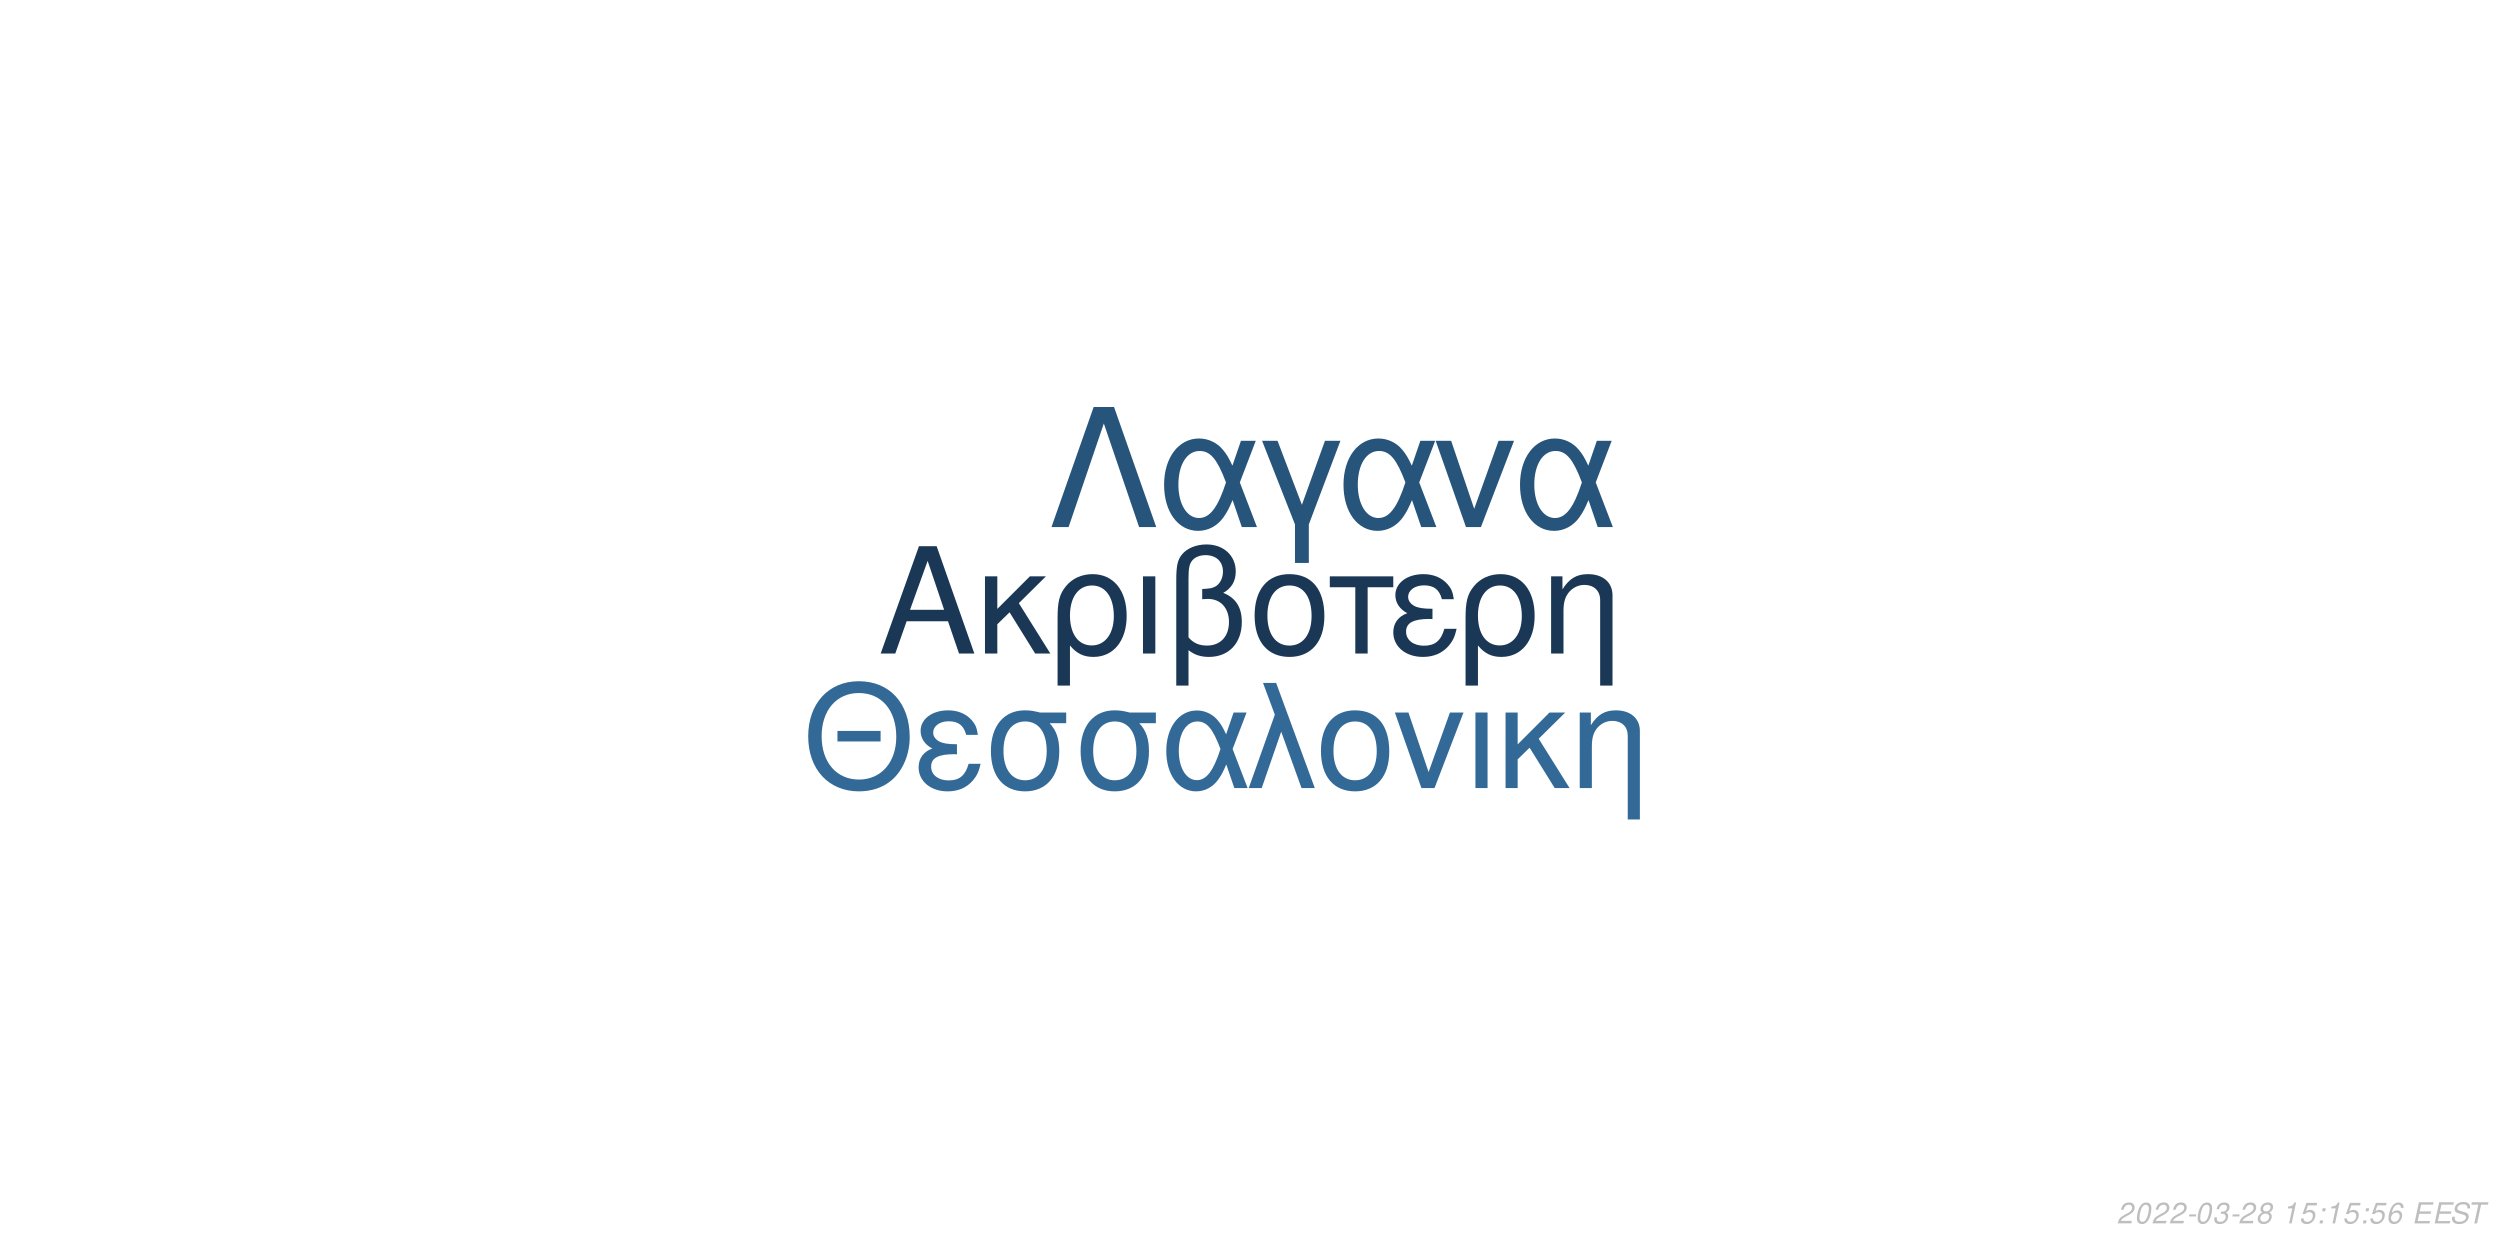
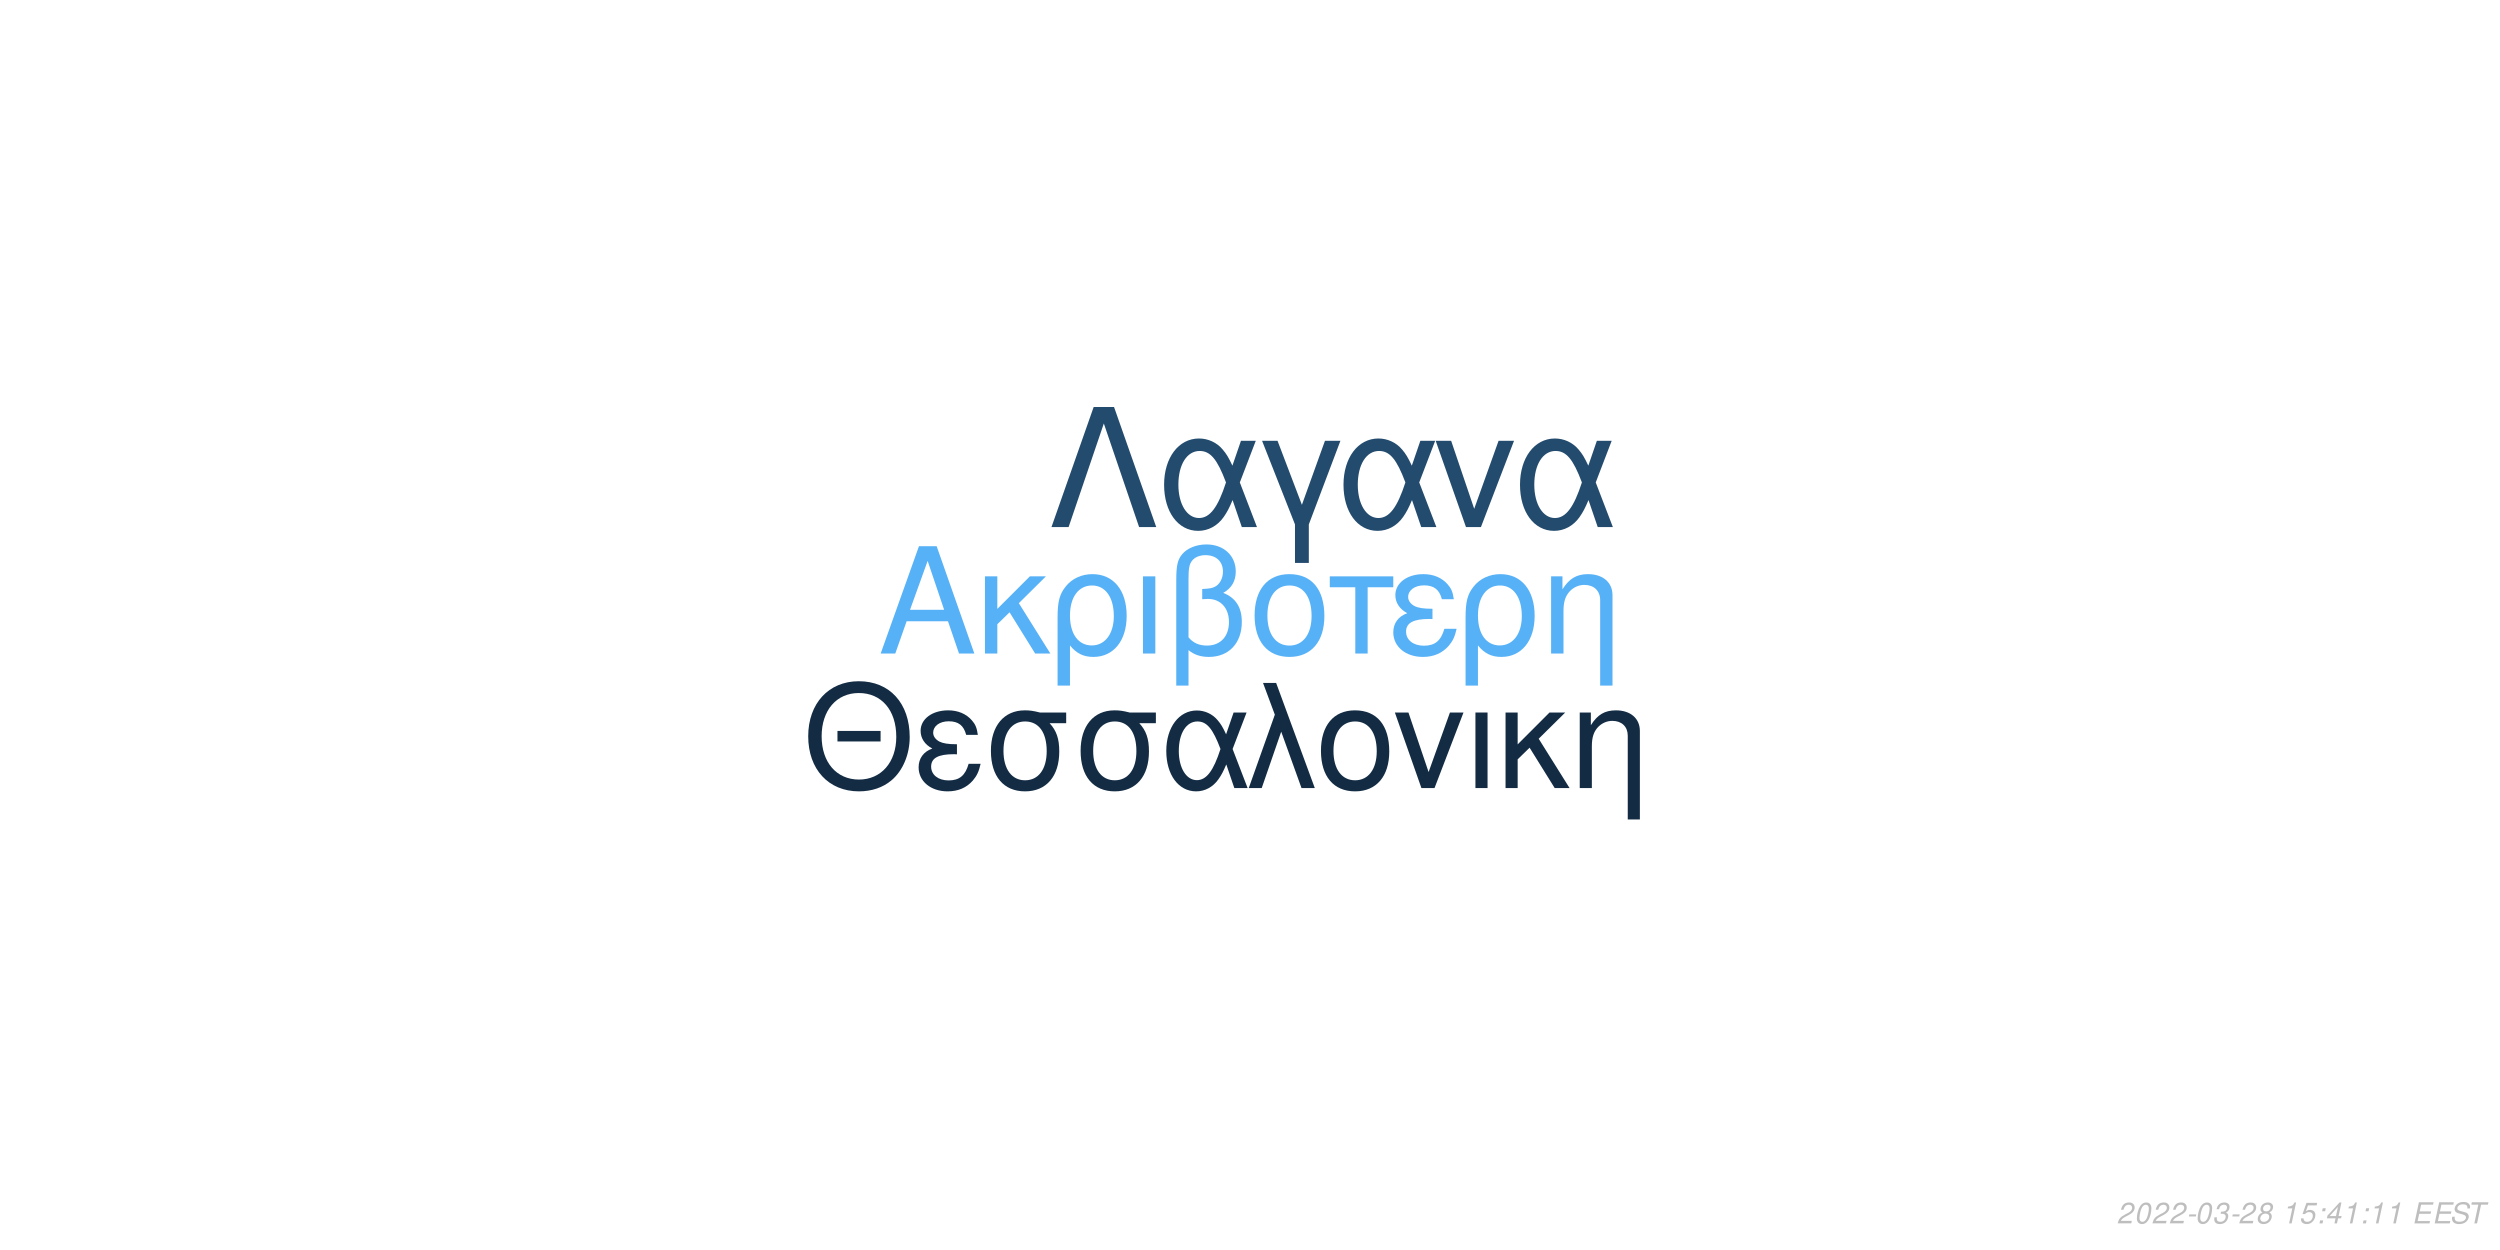
<svg xmlns="http://www.w3.org/2000/svg" xmlns:xlink="http://www.w3.org/1999/xlink" width="864pt" height="432pt" viewBox="0 0 864 432" version="1.1">
  <defs>
    <g>
      <symbol overflow="visible" id="glyph0-0">
        <path style="stroke:none;" d="" />
      </symbol>
      <symbol overflow="visible" id="glyph0-1">
        <path style="stroke:none;" d="M 24.125 -11.141 L 27.938 0 L 33.234 0 L 20.203 -37.094 L 14.094 -37.094 L 0.859 0 L 5.906 0 L 9.828 -11.141 Z M 22.797 -15.109 L 11 -15.109 L 17.094 -32.016 Z M 22.797 -15.109 " />
      </symbol>
      <symbol overflow="visible" id="glyph0-2">
        <path style="stroke:none;" d="M 7.172 -15.422 L 7.172 -26.672 L 2.906 -26.672 L 2.906 0 L 7.172 0 L 7.172 -10.125 L 11.406 -14.25 L 20.25 0 L 25.5 0 L 14.609 -17.406 L 23.969 -26.672 L 18.422 -26.672 Z M 7.172 -15.422 " />
      </symbol>
      <symbol overflow="visible" id="glyph0-3">
        <path style="stroke:none;" d="M 3 11.094 L 7.281 11.094 L 7.281 -2.797 C 9.516 -0.047 11.953 1.172 15.375 1.172 C 22.344 1.172 26.875 -4.422 26.875 -13.031 C 26.875 -21.891 22.297 -27.438 15.062 -27.438 C 11.297 -27.438 7.984 -25.906 5.797 -23.156 C 3.672 -20.516 3 -17.969 3 -12.359 Z M 14.906 -23.516 C 19.547 -23.516 22.438 -19.438 22.438 -12.922 C 22.438 -6.812 19.391 -2.797 14.812 -2.797 C 10.172 -2.797 7.281 -6.766 7.281 -13.125 C 7.281 -19.484 10.234 -23.516 14.906 -23.516 Z M 14.906 -23.516 " />
      </symbol>
      <symbol overflow="visible" id="glyph0-4">
        <path style="stroke:none;" d="M 3.516 0 L 7.781 0 L 7.781 -26.672 L 3.516 -26.672 Z M 3.516 0 " />
      </symbol>
      <symbol overflow="visible" id="glyph0-5">
        <path style="stroke:none;" d="M 4.016 11.094 L 8.25 11.094 L 8.25 -1.172 C 10.172 0.406 12.422 1.172 15.312 1.172 C 22.188 1.172 26.672 -3.609 26.672 -10.891 C 26.672 -15.984 24.578 -19.234 20.25 -20.969 C 23.109 -22.547 24.578 -25.031 24.578 -28.344 C 24.578 -33.844 20.406 -37.703 14.453 -37.703 C 10.938 -37.703 7.734 -36.391 6 -34.25 C 4.484 -32.422 4.016 -30.328 4.016 -25.391 Z M 8.25 -25.656 C 8.25 -29.359 8.5 -30.844 9.469 -32.062 C 10.375 -33.281 12.156 -34 14.094 -34 C 17.812 -34 20.156 -31.812 20.156 -28.297 C 20.156 -25.953 18.984 -23.812 17.297 -23.047 C 16.281 -22.547 15.469 -22.438 12.984 -22.297 L 12.984 -18.781 C 13.734 -18.828 14.344 -18.875 14.969 -18.875 C 19.344 -18.875 22.234 -15.719 22.234 -10.891 C 22.234 -5.906 19.281 -2.75 14.656 -2.75 C 11.953 -2.75 9.922 -3.609 8.25 -5.594 Z M 8.25 -25.656 " />
      </symbol>
      <symbol overflow="visible" id="glyph0-6">
        <path style="stroke:none;" d="M 14.094 -27.438 C 6.562 -27.438 2.094 -22.094 2.094 -13.125 C 2.094 -4.125 6.562 1.172 14.141 1.172 C 21.672 1.172 26.203 -4.172 26.203 -12.922 C 26.203 -22.188 21.828 -27.438 14.094 -27.438 Z M 14.141 -23.516 C 18.938 -23.516 21.781 -19.594 21.781 -12.984 C 21.781 -6.672 18.828 -2.75 14.141 -2.75 C 9.422 -2.75 6.516 -6.672 6.516 -13.125 C 6.516 -19.594 9.422 -23.516 14.141 -23.516 Z M 14.141 -23.516 " />
      </symbol>
      <symbol overflow="visible" id="glyph0-7">
        <path style="stroke:none;" d="M 7.891 0 L 12.156 0 L 12.156 -22.906 L 21.016 -22.906 L 21.016 -26.672 L -0.922 -26.672 L -0.922 -22.906 L 7.891 -22.906 Z M 7.891 0 " />
      </symbol>
      <symbol overflow="visible" id="glyph0-8">
        <path style="stroke:none;" d="M 14.562 -15.469 C 11.344 -15.469 9.562 -15.781 8.297 -16.438 C 6.922 -17.203 6.156 -18.328 6.156 -19.547 C 6.156 -21.891 8.453 -23.562 11.656 -23.562 C 15.062 -23.562 16.953 -22.094 17.812 -18.781 L 21.938 -18.781 C 21.578 -21.266 21.062 -22.5 19.797 -23.922 C 17.812 -26.203 14.906 -27.438 11.453 -27.438 C 5.797 -27.438 1.734 -24.375 1.734 -20.203 C 1.734 -17.609 3.156 -15.375 5.859 -13.938 C 2.797 -12.875 1.016 -10.484 1.016 -7.328 C 1.016 -2.391 5.297 1.172 11.25 1.172 C 14.969 1.172 17.906 -0.109 20.156 -2.641 C 21.578 -4.328 22.297 -5.797 22.906 -8.547 L 18.672 -8.547 C 17.5 -4.422 15.422 -2.703 11.609 -2.703 C 7.938 -2.703 5.438 -4.688 5.438 -7.578 C 5.438 -10.578 7.938 -11.953 13.484 -11.953 C 13.641 -11.953 14.094 -11.953 14.562 -11.906 Z M 14.562 -15.469 " />
      </symbol>
      <symbol overflow="visible" id="glyph0-9">
        <path style="stroke:none;" d="M 3.562 -26.672 L 3.562 0 L 7.844 0 L 7.844 -14.703 C 7.844 -17.906 8.5 -19.891 10.031 -21.531 C 11.406 -22.953 13.188 -23.719 15.062 -23.719 C 18.375 -23.719 20.516 -21.672 20.516 -18.469 L 20.516 11.094 L 24.781 11.094 L 24.781 -20.156 C 24.781 -24.578 21.469 -27.438 16.328 -27.438 C 12.359 -27.438 9.828 -25.906 7.484 -22.188 L 7.484 -26.672 Z M 3.562 -26.672 " />
      </symbol>
      <symbol overflow="visible" id="glyph1-0">
        <path style="stroke:none;" d="" />
      </symbol>
      <symbol overflow="visible" id="glyph1-1">
        <path style="stroke:none;" d="M 26.859 -19.734 L 11.953 -19.734 L 11.953 -16.094 L 26.859 -16.094 Z M 19.328 -36.922 C 8.922 -36.922 1.844 -29.25 1.844 -17.891 C 1.844 -6.484 8.875 1.141 19.391 1.141 C 23.812 1.141 27.703 -0.203 30.641 -2.688 C 34.578 -6.031 36.922 -11.656 36.922 -17.594 C 36.922 -29.297 30 -36.922 19.328 -36.922 Z M 19.328 -32.844 C 27.203 -32.844 32.281 -26.906 32.281 -17.688 C 32.281 -8.922 27.062 -2.938 19.391 -2.938 C 11.609 -2.938 6.484 -8.922 6.484 -17.891 C 6.484 -26.859 11.609 -32.844 19.328 -32.844 Z M 19.328 -32.844 " />
      </symbol>
      <symbol overflow="visible" id="glyph1-2">
        <path style="stroke:none;" d="M 14.25 -15.141 C 11.109 -15.141 9.375 -15.453 8.125 -16.094 C 6.781 -16.844 6.031 -17.938 6.031 -19.141 C 6.031 -21.422 8.266 -23.078 11.406 -23.078 C 14.75 -23.078 16.594 -21.625 17.438 -18.391 L 21.469 -18.391 C 21.125 -20.828 20.625 -22.031 19.391 -23.422 C 17.438 -25.656 14.594 -26.859 11.219 -26.859 C 5.688 -26.859 1.688 -23.875 1.688 -19.781 C 1.688 -17.234 3.094 -15.047 5.734 -13.656 C 2.734 -12.609 1 -10.266 1 -7.172 C 1 -2.344 5.188 1.141 11.016 1.141 C 14.656 1.141 17.547 -0.094 19.734 -2.594 C 21.125 -4.234 21.828 -5.688 22.422 -8.375 L 18.281 -8.375 C 17.141 -4.328 15.094 -2.641 11.359 -2.641 C 7.766 -2.641 5.328 -4.578 5.328 -7.422 C 5.328 -10.359 7.766 -11.703 13.203 -11.703 C 13.359 -11.703 13.797 -11.703 14.25 -11.656 Z M 14.25 -15.141 " />
      </symbol>
      <symbol overflow="visible" id="glyph1-3">
        <path style="stroke:none;" d="M 29 -26.109 L 19.938 -26.109 C 17.594 -26.703 16.438 -26.859 14.703 -26.859 C 7.469 -26.859 2.984 -21.469 2.984 -12.859 C 2.984 -4.031 7.375 1.141 14.797 1.141 C 22.172 1.141 26.609 -4.078 26.609 -12.656 C 26.609 -17.047 25.656 -19.828 23.266 -22.422 L 29 -22.422 Z M 14.797 -23.016 C 19.531 -23.016 22.266 -19.234 22.266 -12.75 C 22.266 -6.531 19.438 -2.688 14.797 -2.688 C 10.172 -2.688 7.328 -6.531 7.328 -12.859 C 7.328 -19.188 10.172 -23.016 14.797 -23.016 Z M 14.797 -23.016 " />
      </symbol>
      <symbol overflow="visible" id="glyph1-4">
        <path style="stroke:none;" d="M 29.344 -26.109 L 24.859 -26.109 L 22.266 -18.578 C 21.125 -21.031 20.484 -22.125 19.328 -23.469 C 17.547 -25.609 14.906 -26.812 12.156 -26.812 C 5.984 -26.812 1.594 -20.984 1.594 -12.812 C 1.594 -4.578 5.828 1.141 11.906 1.141 C 14.953 1.141 17.734 -0.344 19.625 -3.047 C 20.672 -4.531 21.281 -5.688 22.328 -8.172 L 25.109 0 L 29.703 0 L 24.516 -13.5 Z M 20.328 -13.5 C 17.891 -5.922 15.453 -2.734 12.156 -2.734 C 8.516 -2.734 5.922 -6.922 5.922 -12.812 C 5.922 -18.938 8.516 -23.016 12.359 -23.016 C 15.594 -23.016 17.688 -20.531 20.328 -13.5 Z M 20.328 -13.5 " />
      </symbol>
      <symbol overflow="visible" id="glyph1-5">
        <path style="stroke:none;" d="M 1.094 0 L 5.578 0 L 12.312 -19.484 L 19.328 0 L 23.922 0 L 10.562 -36.328 L 6.031 -36.328 L 10.109 -25.359 Z M 1.094 0 " />
      </symbol>
      <symbol overflow="visible" id="glyph1-6">
        <path style="stroke:none;" d="M 13.797 -26.859 C 6.422 -26.859 2.047 -21.625 2.047 -12.859 C 2.047 -4.031 6.422 1.141 13.859 1.141 C 21.234 1.141 25.656 -4.078 25.656 -12.656 C 25.656 -21.719 21.375 -26.859 13.797 -26.859 Z M 13.859 -23.016 C 18.531 -23.016 21.328 -19.188 21.328 -12.703 C 21.328 -6.531 18.438 -2.688 13.859 -2.688 C 9.219 -2.688 6.375 -6.531 6.375 -12.859 C 6.375 -19.188 9.219 -23.016 13.859 -23.016 Z M 13.859 -23.016 " />
      </symbol>
      <symbol overflow="visible" id="glyph1-7">
        <path style="stroke:none;" d="M 14.297 0 L 24.312 -26.109 L 19.625 -26.109 L 12.25 -5.531 L 5.281 -26.109 L 0.594 -26.109 L 9.766 0 Z M 14.297 0 " />
      </symbol>
      <symbol overflow="visible" id="glyph1-8">
        <path style="stroke:none;" d="M 3.438 0 L 7.625 0 L 7.625 -26.109 L 3.438 -26.109 Z M 3.438 0 " />
      </symbol>
      <symbol overflow="visible" id="glyph1-9">
        <path style="stroke:none;" d="M 7.031 -15.094 L 7.031 -26.109 L 2.844 -26.109 L 2.844 0 L 7.031 0 L 7.031 -9.922 L 11.156 -13.953 L 19.828 0 L 24.969 0 L 14.297 -17.047 L 23.469 -26.109 L 18.031 -26.109 Z M 7.031 -15.094 " />
      </symbol>
      <symbol overflow="visible" id="glyph1-10">
        <path style="stroke:none;" d="M 3.484 -26.109 L 3.484 0 L 7.672 0 L 7.672 -14.406 C 7.672 -17.547 8.328 -19.484 9.812 -21.078 C 11.156 -22.469 12.906 -23.219 14.75 -23.219 C 17.984 -23.219 20.078 -21.234 20.078 -18.094 L 20.078 10.859 L 24.266 10.859 L 24.266 -19.734 C 24.266 -24.062 21.031 -26.859 16 -26.859 C 12.109 -26.859 9.609 -25.359 7.328 -21.719 L 7.328 -26.109 Z M 3.484 -26.109 " />
      </symbol>
      <symbol overflow="visible" id="glyph2-0">
        <path style="stroke:none;" d="" />
      </symbol>
      <symbol overflow="visible" id="glyph2-1">
        <path style="stroke:none;" d="M 22.531 -41.484 L 15.484 -41.484 L 0.906 0 L 6.828 0 L 19 -35.797 L 31.188 0 L 37.109 0 Z M 22.531 -41.484 " />
      </symbol>
      <symbol overflow="visible" id="glyph2-2">
        <path style="stroke:none;" d="M 33.516 -29.812 L 28.391 -29.812 L 25.438 -21.219 C 24.125 -24.016 23.391 -25.266 22.078 -26.797 C 20.031 -29.25 17.016 -30.609 13.891 -30.609 C 6.828 -30.609 1.828 -23.953 1.828 -14.625 C 1.828 -5.234 6.656 1.312 13.594 1.312 C 17.078 1.312 20.266 -0.391 22.422 -3.469 C 23.609 -5.172 24.297 -6.484 25.5 -9.328 L 28.688 0 L 33.922 0 L 28 -15.422 Z M 23.219 -15.422 C 20.422 -6.766 17.641 -3.125 13.891 -3.125 C 9.734 -3.125 6.766 -7.906 6.766 -14.625 C 6.766 -21.625 9.734 -26.297 14.109 -26.297 C 17.812 -26.297 20.203 -23.453 23.219 -15.422 Z M 23.219 -15.422 " />
      </symbol>
      <symbol overflow="visible" id="glyph2-3">
        <path style="stroke:none;" d="M 12.062 12.406 L 16.844 12.406 L 16.844 -0.906 L 27.766 -29.812 L 22.422 -29.812 L 14.453 -7.688 L 6.031 -29.812 L 0.688 -29.812 L 12.062 -0.906 Z M 12.062 12.406 " />
      </symbol>
      <symbol overflow="visible" id="glyph2-4">
        <path style="stroke:none;" d="M 16.328 0 L 27.766 -29.812 L 22.422 -29.812 L 14 -6.312 L 6.031 -29.812 L 0.688 -29.812 L 11.156 0 Z M 16.328 0 " />
      </symbol>
      <symbol overflow="visible" id="glyph3-0">
        <path style="stroke:none;" d="" />
      </symbol>
      <symbol overflow="visible" id="glyph3-1">
        <path style="stroke:none;" d="M 5.234 -0.875 L 1.469 -0.875 C 1.641 -1.375 2.203 -1.891 3.109 -2.344 L 4.234 -2.938 C 5.562 -3.625 6.219 -4.469 6.219 -5.484 C 6.219 -5.938 6.062 -6.359 5.797 -6.656 C 5.469 -7.047 4.984 -7.234 4.312 -7.234 C 2.766 -7.234 1.891 -6.453 1.484 -4.734 L 2.375 -4.734 C 2.484 -5.188 2.609 -5.484 2.797 -5.75 C 3.094 -6.203 3.609 -6.453 4.188 -6.453 C 4.891 -6.453 5.344 -6.031 5.344 -5.375 C 5.344 -4.703 4.859 -4.094 4.016 -3.656 L 2.984 -3.125 C 1.234 -2.188 0.797 -1.656 0.344 -0.016 L 5.047 -0.016 Z M 5.234 -0.875 " />
      </symbol>
      <symbol overflow="visible" id="glyph3-2">
        <path style="stroke:none;" d="M 4.203 -7.234 C 3.375 -7.234 2.688 -6.812 2.125 -5.984 C 1.484 -5.047 0.984 -3.188 0.984 -1.734 C 0.984 -1.109 1.172 -0.562 1.484 -0.266 C 1.797 0.047 2.281 0.234 2.766 0.234 C 3.625 0.234 4.281 -0.156 4.859 -1.016 C 5.516 -1.953 6 -3.797 6 -5.266 C 6 -6.5 5.328 -7.234 4.203 -7.234 Z M 4.094 -6.453 C 4.734 -6.453 5.125 -5.984 5.125 -5.156 C 5.125 -4.203 4.781 -2.625 4.406 -1.812 C 3.984 -0.938 3.516 -0.547 2.875 -0.547 C 2.25 -0.547 1.875 -1.031 1.875 -1.828 C 1.875 -2.797 2.203 -4.344 2.594 -5.203 C 2.984 -6.047 3.453 -6.453 4.094 -6.453 Z M 4.094 -6.453 " />
      </symbol>
      <symbol overflow="visible" id="glyph3-3">
        <path style="stroke:none;" d="M 3.516 -3.125 L 1.125 -3.125 L 0.969 -2.406 L 3.359 -2.406 Z M 3.516 -3.125 " />
      </symbol>
      <symbol overflow="visible" id="glyph3-4">
        <path style="stroke:none;" d="M 2.922 -3.312 C 3.125 -3.344 3.234 -3.344 3.375 -3.344 C 4.203 -3.344 4.688 -3 4.688 -2.406 C 4.688 -1.312 3.906 -0.547 2.781 -0.547 C 2.047 -0.547 1.594 -0.938 1.594 -1.562 C 1.594 -1.719 1.609 -1.844 1.656 -2.094 L 0.766 -2.094 C 0.734 -1.797 0.719 -1.641 0.719 -1.469 C 0.719 -0.375 1.406 0.234 2.641 0.234 C 3.547 0.234 4.297 -0.078 4.812 -0.656 C 5.266 -1.156 5.562 -1.875 5.562 -2.547 C 5.562 -3.125 5.344 -3.453 4.797 -3.734 C 5.641 -4.234 6.016 -4.844 6.016 -5.734 C 6.016 -6.656 5.312 -7.234 4.203 -7.234 C 3.375 -7.234 2.672 -6.938 2.188 -6.375 C 1.891 -6.031 1.703 -5.641 1.516 -4.906 L 2.391 -4.906 C 2.5 -5.359 2.594 -5.594 2.734 -5.812 C 3.047 -6.234 3.516 -6.453 4.078 -6.453 C 4.734 -6.453 5.141 -6.125 5.141 -5.578 C 5.141 -5.188 5.016 -4.797 4.797 -4.547 C 4.516 -4.234 4 -4.062 3.266 -4.062 L 3.078 -4.062 Z M 2.922 -3.312 " />
      </symbol>
      <symbol overflow="visible" id="glyph3-5">
        <path style="stroke:none;" d="M 4.766 -3.797 C 5.078 -3.969 5.234 -4.078 5.438 -4.234 C 5.812 -4.594 6.062 -5.172 6.062 -5.734 C 6.062 -6.625 5.344 -7.234 4.266 -7.234 C 2.812 -7.234 1.703 -6.219 1.703 -4.875 C 1.703 -4.406 1.875 -4.125 2.359 -3.812 C 1.297 -3.312 0.75 -2.516 0.75 -1.469 C 0.75 -0.438 1.547 0.234 2.812 0.234 C 3.656 0.234 4.359 -0.094 4.938 -0.734 C 5.359 -1.234 5.609 -1.859 5.609 -2.438 C 5.609 -3.047 5.312 -3.516 4.766 -3.797 Z M 4.109 -6.453 C 4.797 -6.453 5.188 -6.125 5.188 -5.578 C 5.188 -5.266 5.062 -4.922 4.859 -4.672 C 4.562 -4.312 4.188 -4.156 3.656 -4.156 C 2.984 -4.156 2.594 -4.453 2.594 -4.984 C 2.594 -5.859 3.203 -6.453 4.109 -6.453 Z M 3.453 -3.406 C 4.234 -3.406 4.734 -2.984 4.734 -2.312 C 4.734 -1.312 3.922 -0.547 2.875 -0.547 C 2.125 -0.547 1.625 -0.969 1.625 -1.625 C 1.625 -2.609 2.438 -3.406 3.453 -3.406 Z M 3.453 -3.406 " />
      </symbol>
      <symbol overflow="visible" id="glyph3-6">
        <path style="stroke:none;" d="" />
      </symbol>
      <symbol overflow="visible" id="glyph3-7">
        <path style="stroke:none;" d="M 3.703 -5.188 L 2.594 0 L 3.469 0 L 5.016 -7.234 L 4.438 -7.234 C 3.906 -6.156 3.688 -6.016 2.234 -5.812 L 2.109 -5.188 Z M 3.703 -5.188 " />
      </symbol>
      <symbol overflow="visible" id="glyph3-8">
        <path style="stroke:none;" d="M 6.297 -7.094 L 2.594 -7.094 L 1.234 -3.234 L 2.047 -3.234 C 2.656 -3.766 2.938 -3.906 3.531 -3.906 C 4.328 -3.906 4.797 -3.453 4.797 -2.688 C 4.797 -1.438 3.969 -0.547 2.828 -0.547 C 2.031 -0.547 1.609 -0.938 1.578 -1.734 L 0.703 -1.734 L 0.703 -1.516 C 0.703 -0.938 0.844 -0.547 1.188 -0.266 C 1.562 0.062 2.078 0.234 2.703 0.234 C 3.656 0.234 4.391 -0.156 4.984 -0.922 C 5.422 -1.5 5.672 -2.234 5.672 -2.953 C 5.672 -4 4.938 -4.672 3.812 -4.672 C 3.328 -4.672 2.906 -4.547 2.406 -4.234 L 3.109 -6.219 L 6.109 -6.219 Z M 6.297 -7.094 " />
      </symbol>
      <symbol overflow="visible" id="glyph3-9">
        <path style="stroke:none;" d="M 2.359 -1.031 L 1.312 -1.031 L 1.094 0 L 2.141 0 Z M 3.266 -5.234 L 2.219 -5.234 L 2 -4.203 L 3.047 -4.203 Z M 3.266 -5.234 " />
      </symbol>
      <symbol overflow="visible" id="glyph3-10">
-         <path style="stroke:none;" d="M 6.125 -5.344 L 6.141 -5.625 C 6.141 -6.609 5.453 -7.234 4.391 -7.234 C 3.438 -7.234 2.641 -6.719 2.016 -5.703 C 1.422 -4.781 0.938 -2.953 0.938 -1.688 C 0.938 -0.516 1.688 0.234 2.859 0.234 C 3.703 0.234 4.438 -0.156 5 -0.875 C 5.406 -1.422 5.672 -2.156 5.672 -2.766 C 5.672 -3.812 4.969 -4.5 3.906 -4.5 C 3.234 -4.5 2.672 -4.234 2.094 -3.625 C 2.406 -5.375 3.234 -6.453 4.25 -6.453 C 4.703 -6.453 5.062 -6.234 5.172 -5.844 C 5.203 -5.719 5.234 -5.578 5.25 -5.344 Z M 3.656 -3.734 C 4.344 -3.734 4.797 -3.281 4.797 -2.625 C 4.797 -1.469 3.984 -0.547 2.984 -0.547 C 2.297 -0.547 1.812 -1.047 1.812 -1.766 C 1.812 -2.859 2.625 -3.734 3.656 -3.734 Z M 3.656 -3.734 " />
+         <path style="stroke:none;" d="M 3.625 -1.75 L 3.266 0 L 4.141 0 L 4.516 -1.75 L 5.562 -1.75 L 5.734 -2.531 L 4.688 -2.531 L 5.688 -7.234 L 5.016 -7.234 L 0.844 -2.672 L 0.641 -1.75 Z M 3.797 -2.531 L 1.594 -2.531 L 4.469 -5.703 Z M 3.797 -2.531 " />
      </symbol>
      <symbol overflow="visible" id="glyph3-11">
        <path style="stroke:none;" d="M 2.547 -3.312 L 6.5 -3.312 L 6.688 -4.141 L 2.719 -4.141 L 3.219 -6.469 L 7.344 -6.469 L 7.516 -7.297 L 2.453 -7.297 L 0.906 0 L 6.125 0 L 6.297 -0.812 L 2.016 -0.812 Z M 2.547 -3.312 " />
      </symbol>
      <symbol overflow="visible" id="glyph3-12">
        <path style="stroke:none;" d="M 7.062 -5.156 C 7.125 -5.438 7.141 -5.562 7.141 -5.703 C 7.141 -6.156 6.938 -6.594 6.594 -6.891 C 6.188 -7.25 5.656 -7.406 4.875 -7.406 C 3.844 -7.406 3.047 -7.125 2.5 -6.562 C 2.094 -6.141 1.781 -5.438 1.781 -4.922 C 1.781 -4.297 2.219 -3.766 2.891 -3.562 L 4.594 -3.094 C 5.406 -2.859 5.734 -2.578 5.734 -2.094 C 5.734 -1.781 5.547 -1.406 5.266 -1.141 C 4.844 -0.766 4.266 -0.578 3.453 -0.578 C 2.328 -0.578 1.812 -0.984 1.812 -1.906 C 1.812 -2.047 1.812 -2.125 1.844 -2.312 L 0.984 -2.312 C 0.906 -2.062 0.891 -1.906 0.891 -1.688 C 0.891 -0.484 1.797 0.234 3.297 0.234 C 4.359 0.234 5.234 -0.062 5.812 -0.609 C 6.344 -1.078 6.688 -1.797 6.688 -2.375 C 6.688 -2.641 6.609 -2.906 6.453 -3.156 C 6.234 -3.5 5.938 -3.703 5.469 -3.828 L 3.75 -4.312 C 2.984 -4.547 2.734 -4.734 2.734 -5.188 C 2.734 -5.547 2.875 -5.844 3.188 -6.109 C 3.547 -6.438 4.031 -6.594 4.703 -6.594 C 5.266 -6.594 5.688 -6.484 5.906 -6.297 C 6.094 -6.125 6.219 -5.797 6.219 -5.516 C 6.219 -5.422 6.203 -5.344 6.188 -5.156 Z M 7.062 -5.156 " />
      </symbol>
      <symbol overflow="visible" id="glyph3-13">
        <path style="stroke:none;" d="M 4.938 -6.469 L 7.312 -6.469 L 7.484 -7.297 L 1.75 -7.297 L 1.578 -6.469 L 3.984 -6.469 L 2.609 0 L 3.547 0 Z M 4.938 -6.469 " />
      </symbol>
    </g>
  </defs>
  <g id="surface1">
    <rect x="0" y="0" width="864" height="432" style="fill:rgb(100%,100%,100%);fill-opacity:1;stroke:none;" />
-     <g style="fill:rgb(10.196%,21.961%,33.333%);fill-opacity:1;">
+     <g style="fill:rgb(33.725%,69.412%,96.863%);fill-opacity:1;">
      <use xlink:href="#glyph0-1" x="303.5" y="225.861" />
      <use xlink:href="#glyph0-2" x="337.5" y="225.861" />
      <use xlink:href="#glyph0-3" x="362.5" y="225.861" />
      <use xlink:href="#glyph0-4" x="391.5" y="225.861" />
      <use xlink:href="#glyph0-5" x="402.5" y="225.861" />
      <use xlink:href="#glyph0-6" x="431.5" y="225.861" />
      <use xlink:href="#glyph0-7" x="460.5" y="225.861" />
      <use xlink:href="#glyph0-8" x="480.5" y="225.861" />
      <use xlink:href="#glyph0-3" x="503.5" y="225.861" />
      <use xlink:href="#glyph0-9" x="532.5" y="225.861" />
    </g>
-     <g style="fill:rgb(19.608%,41.176%,58.824%);fill-opacity:1;">
+     <g style="fill:rgb(7.451%,17.255%,26.667%);fill-opacity:1;">
      <use xlink:href="#glyph1-1" x="277.473" y="272.354" />
      <use xlink:href="#glyph1-2" x="316.473" y="272.354" />
      <use xlink:href="#glyph1-3" x="339.473" y="272.354" />
      <use xlink:href="#glyph1-3" x="370.473" y="272.354" />
      <use xlink:href="#glyph1-4" x="401.473" y="272.354" />
      <use xlink:href="#glyph1-5" x="430.473" y="272.354" />
      <use xlink:href="#glyph1-6" x="454.473" y="272.354" />
      <use xlink:href="#glyph1-7" x="481.473" y="272.354" />
      <use xlink:href="#glyph1-8" x="506.473" y="272.354" />
      <use xlink:href="#glyph1-9" x="517.473" y="272.354" />
      <use xlink:href="#glyph1-10" x="542.473" y="272.354" />
    </g>
-     <g style="fill:rgb(15.294%,32.941%,47.843%);fill-opacity:1;">
+     <g style="fill:rgb(13.725%,29.412%,43.137%);fill-opacity:1;">
      <use xlink:href="#glyph2-1" x="362.484" y="182.152" />
      <use xlink:href="#glyph2-2" x="400.484" y="182.152" />
      <use xlink:href="#glyph2-3" x="435.484" y="182.152" />
      <use xlink:href="#glyph2-2" x="462.484" y="182.152" />
      <use xlink:href="#glyph2-4" x="495.484" y="182.152" />
      <use xlink:href="#glyph2-2" x="523.484" y="182.152" />
    </g>
    <g style="fill:rgb(74.51%,74.51%,74.51%);fill-opacity:1;">
      <use xlink:href="#glyph3-1" x="731.52" y="422.81" />
      <use xlink:href="#glyph3-2" x="737.52" y="422.81" />
      <use xlink:href="#glyph3-1" x="743.52" y="422.81" />
      <use xlink:href="#glyph3-1" x="749.52" y="422.81" />
      <use xlink:href="#glyph3-3" x="755.52" y="422.81" />
      <use xlink:href="#glyph3-2" x="758.52" y="422.81" />
      <use xlink:href="#glyph3-4" x="764.52" y="422.81" />
      <use xlink:href="#glyph3-3" x="770.52" y="422.81" />
      <use xlink:href="#glyph3-1" x="773.52" y="422.81" />
      <use xlink:href="#glyph3-5" x="779.52" y="422.81" />
      <use xlink:href="#glyph3-6" x="785.52" y="422.81" />
      <use xlink:href="#glyph3-7" x="788.52" y="422.81" />
      <use xlink:href="#glyph3-8" x="794.52" y="422.81" />
      <use xlink:href="#glyph3-9" x="800.52" y="422.81" />
-       <use xlink:href="#glyph3-7" x="803.52" y="422.81" />
-       <use xlink:href="#glyph3-8" x="809.52" y="422.81" />
+       <use xlink:href="#glyph3-10" x="803.52" y="422.81" />
+       <use xlink:href="#glyph3-7" x="809.52" y="422.81" />
      <use xlink:href="#glyph3-9" x="815.52" y="422.81" />
-       <use xlink:href="#glyph3-8" x="818.52" y="422.81" />
-       <use xlink:href="#glyph3-10" x="824.52" y="422.81" />
+       <use xlink:href="#glyph3-7" x="818.52" y="422.81" />
+       <use xlink:href="#glyph3-7" x="824.52" y="422.81" />
      <use xlink:href="#glyph3-6" x="830.52" y="422.81" />
      <use xlink:href="#glyph3-11" x="833.52" y="422.81" />
      <use xlink:href="#glyph3-11" x="840.52" y="422.81" />
      <use xlink:href="#glyph3-12" x="846.52" y="422.81" />
      <use xlink:href="#glyph3-13" x="852.52" y="422.81" />
    </g>
  </g>
</svg>
